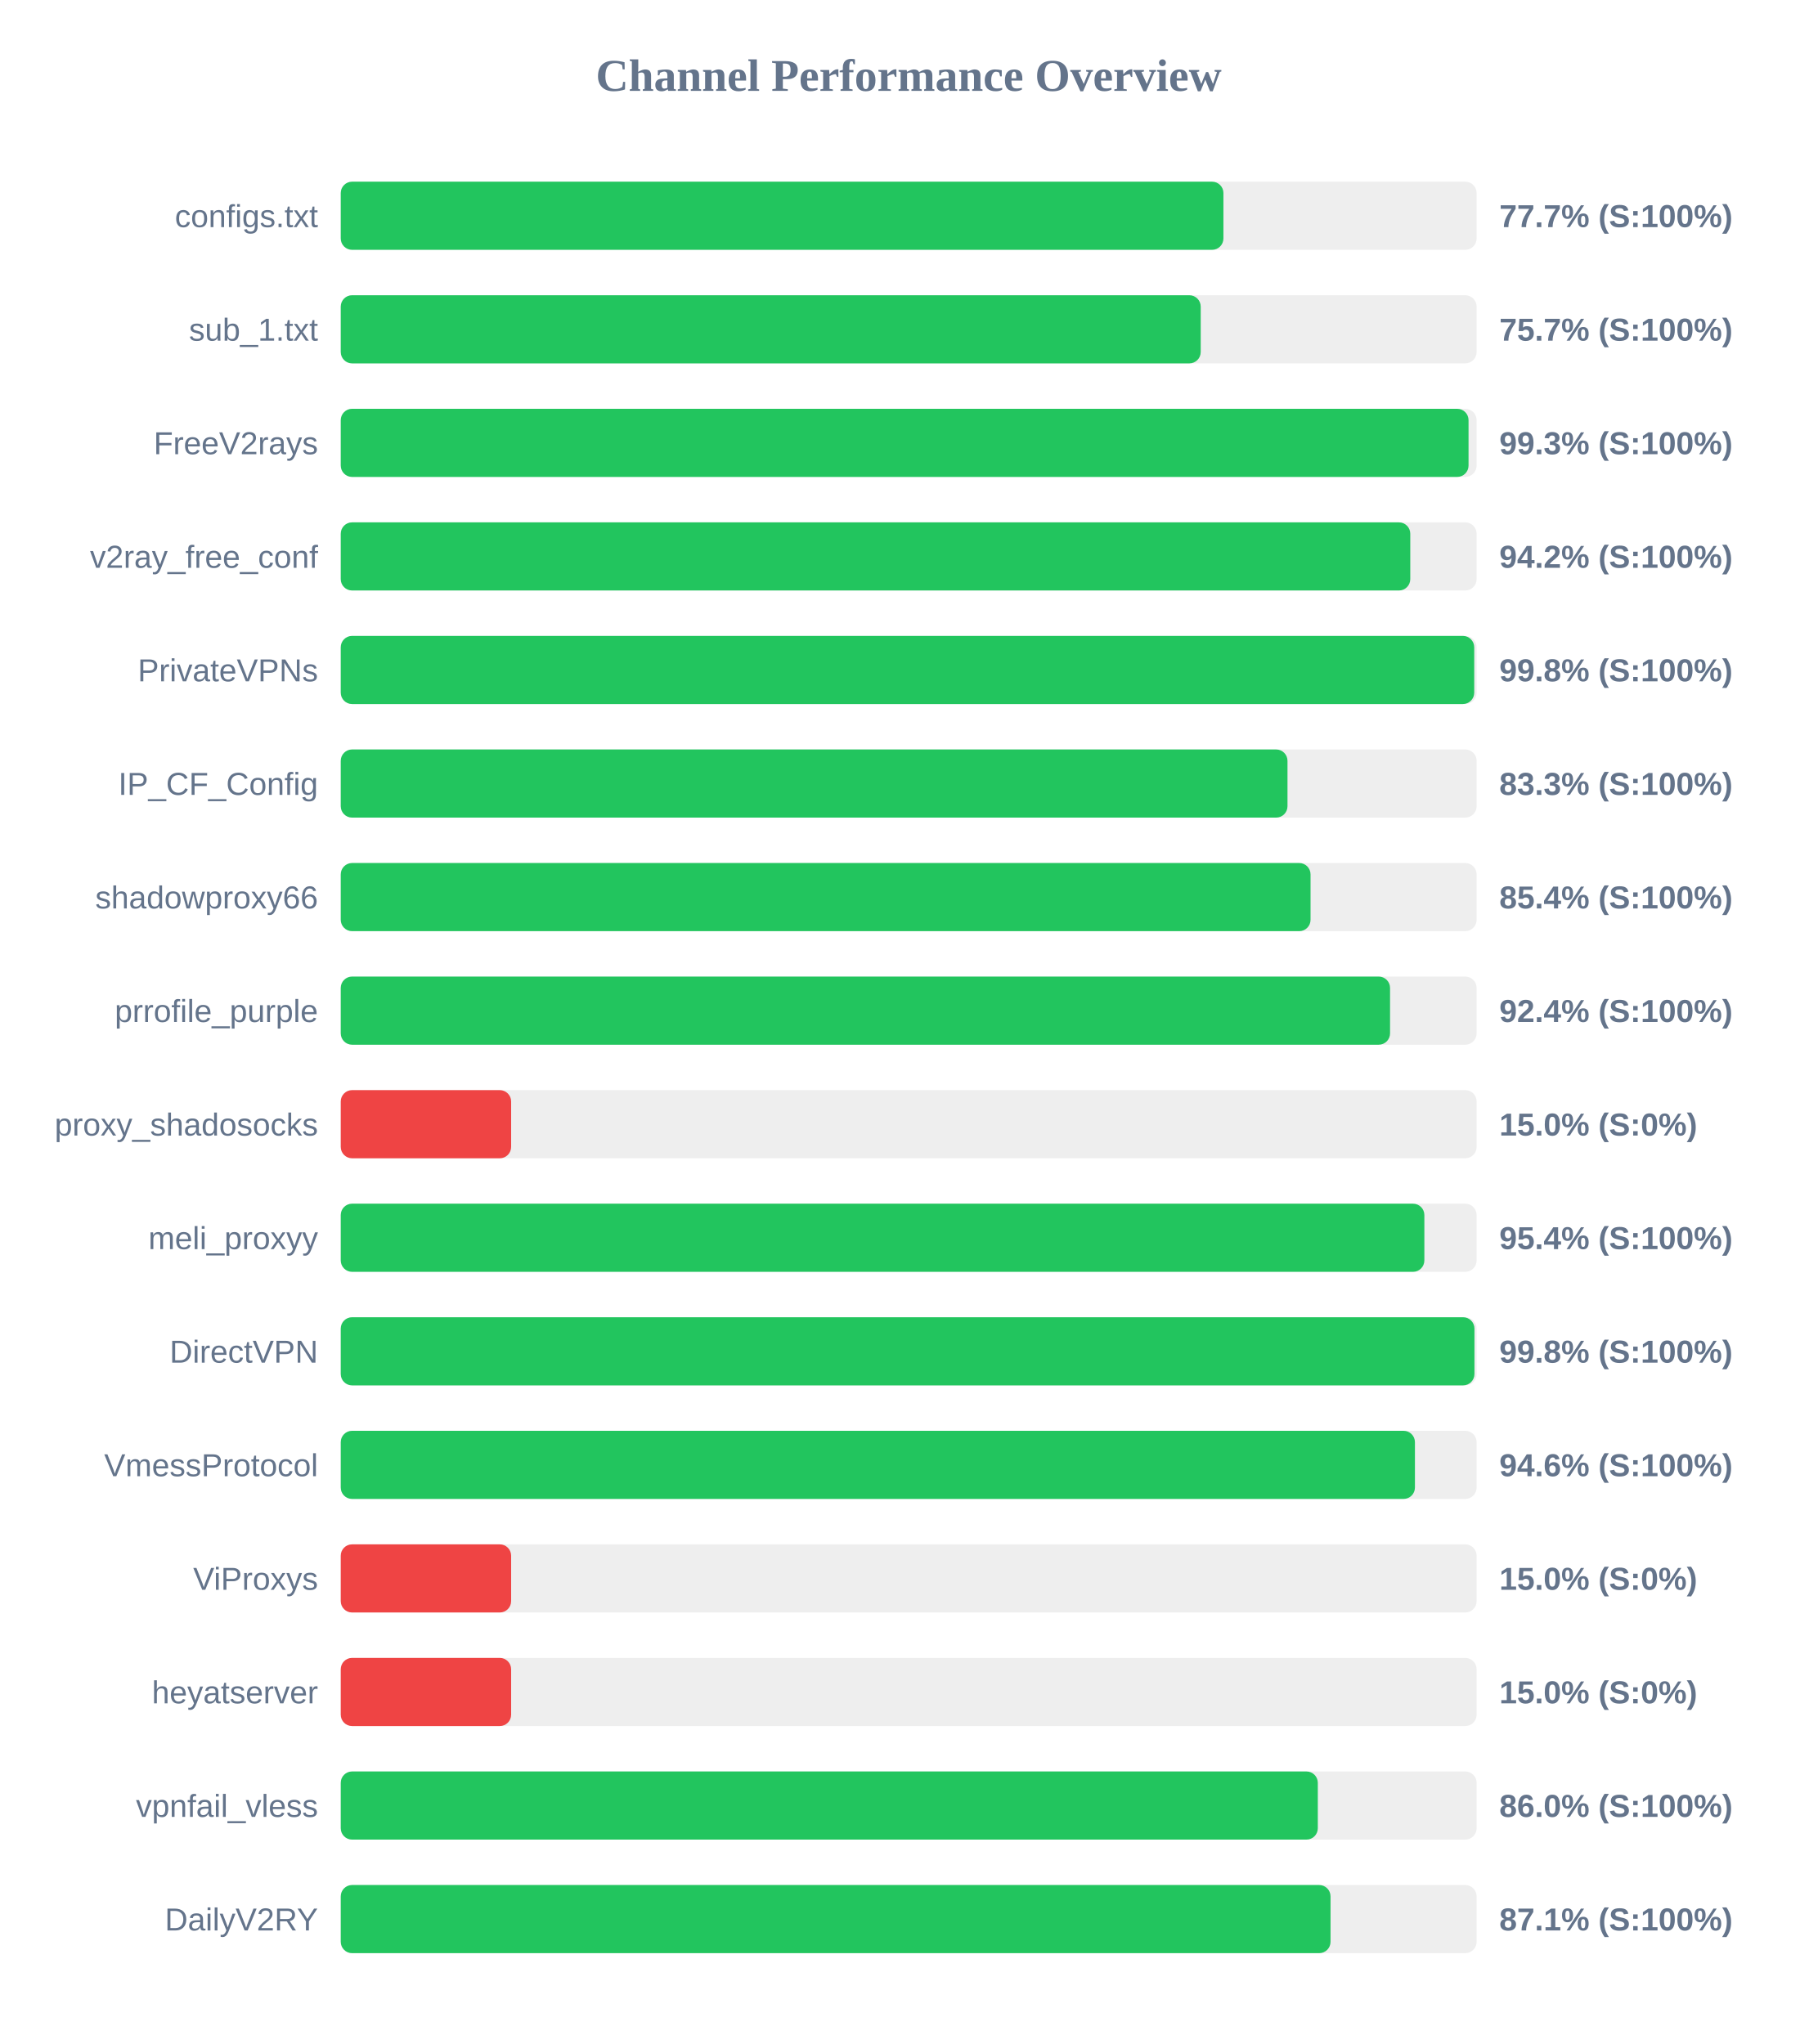
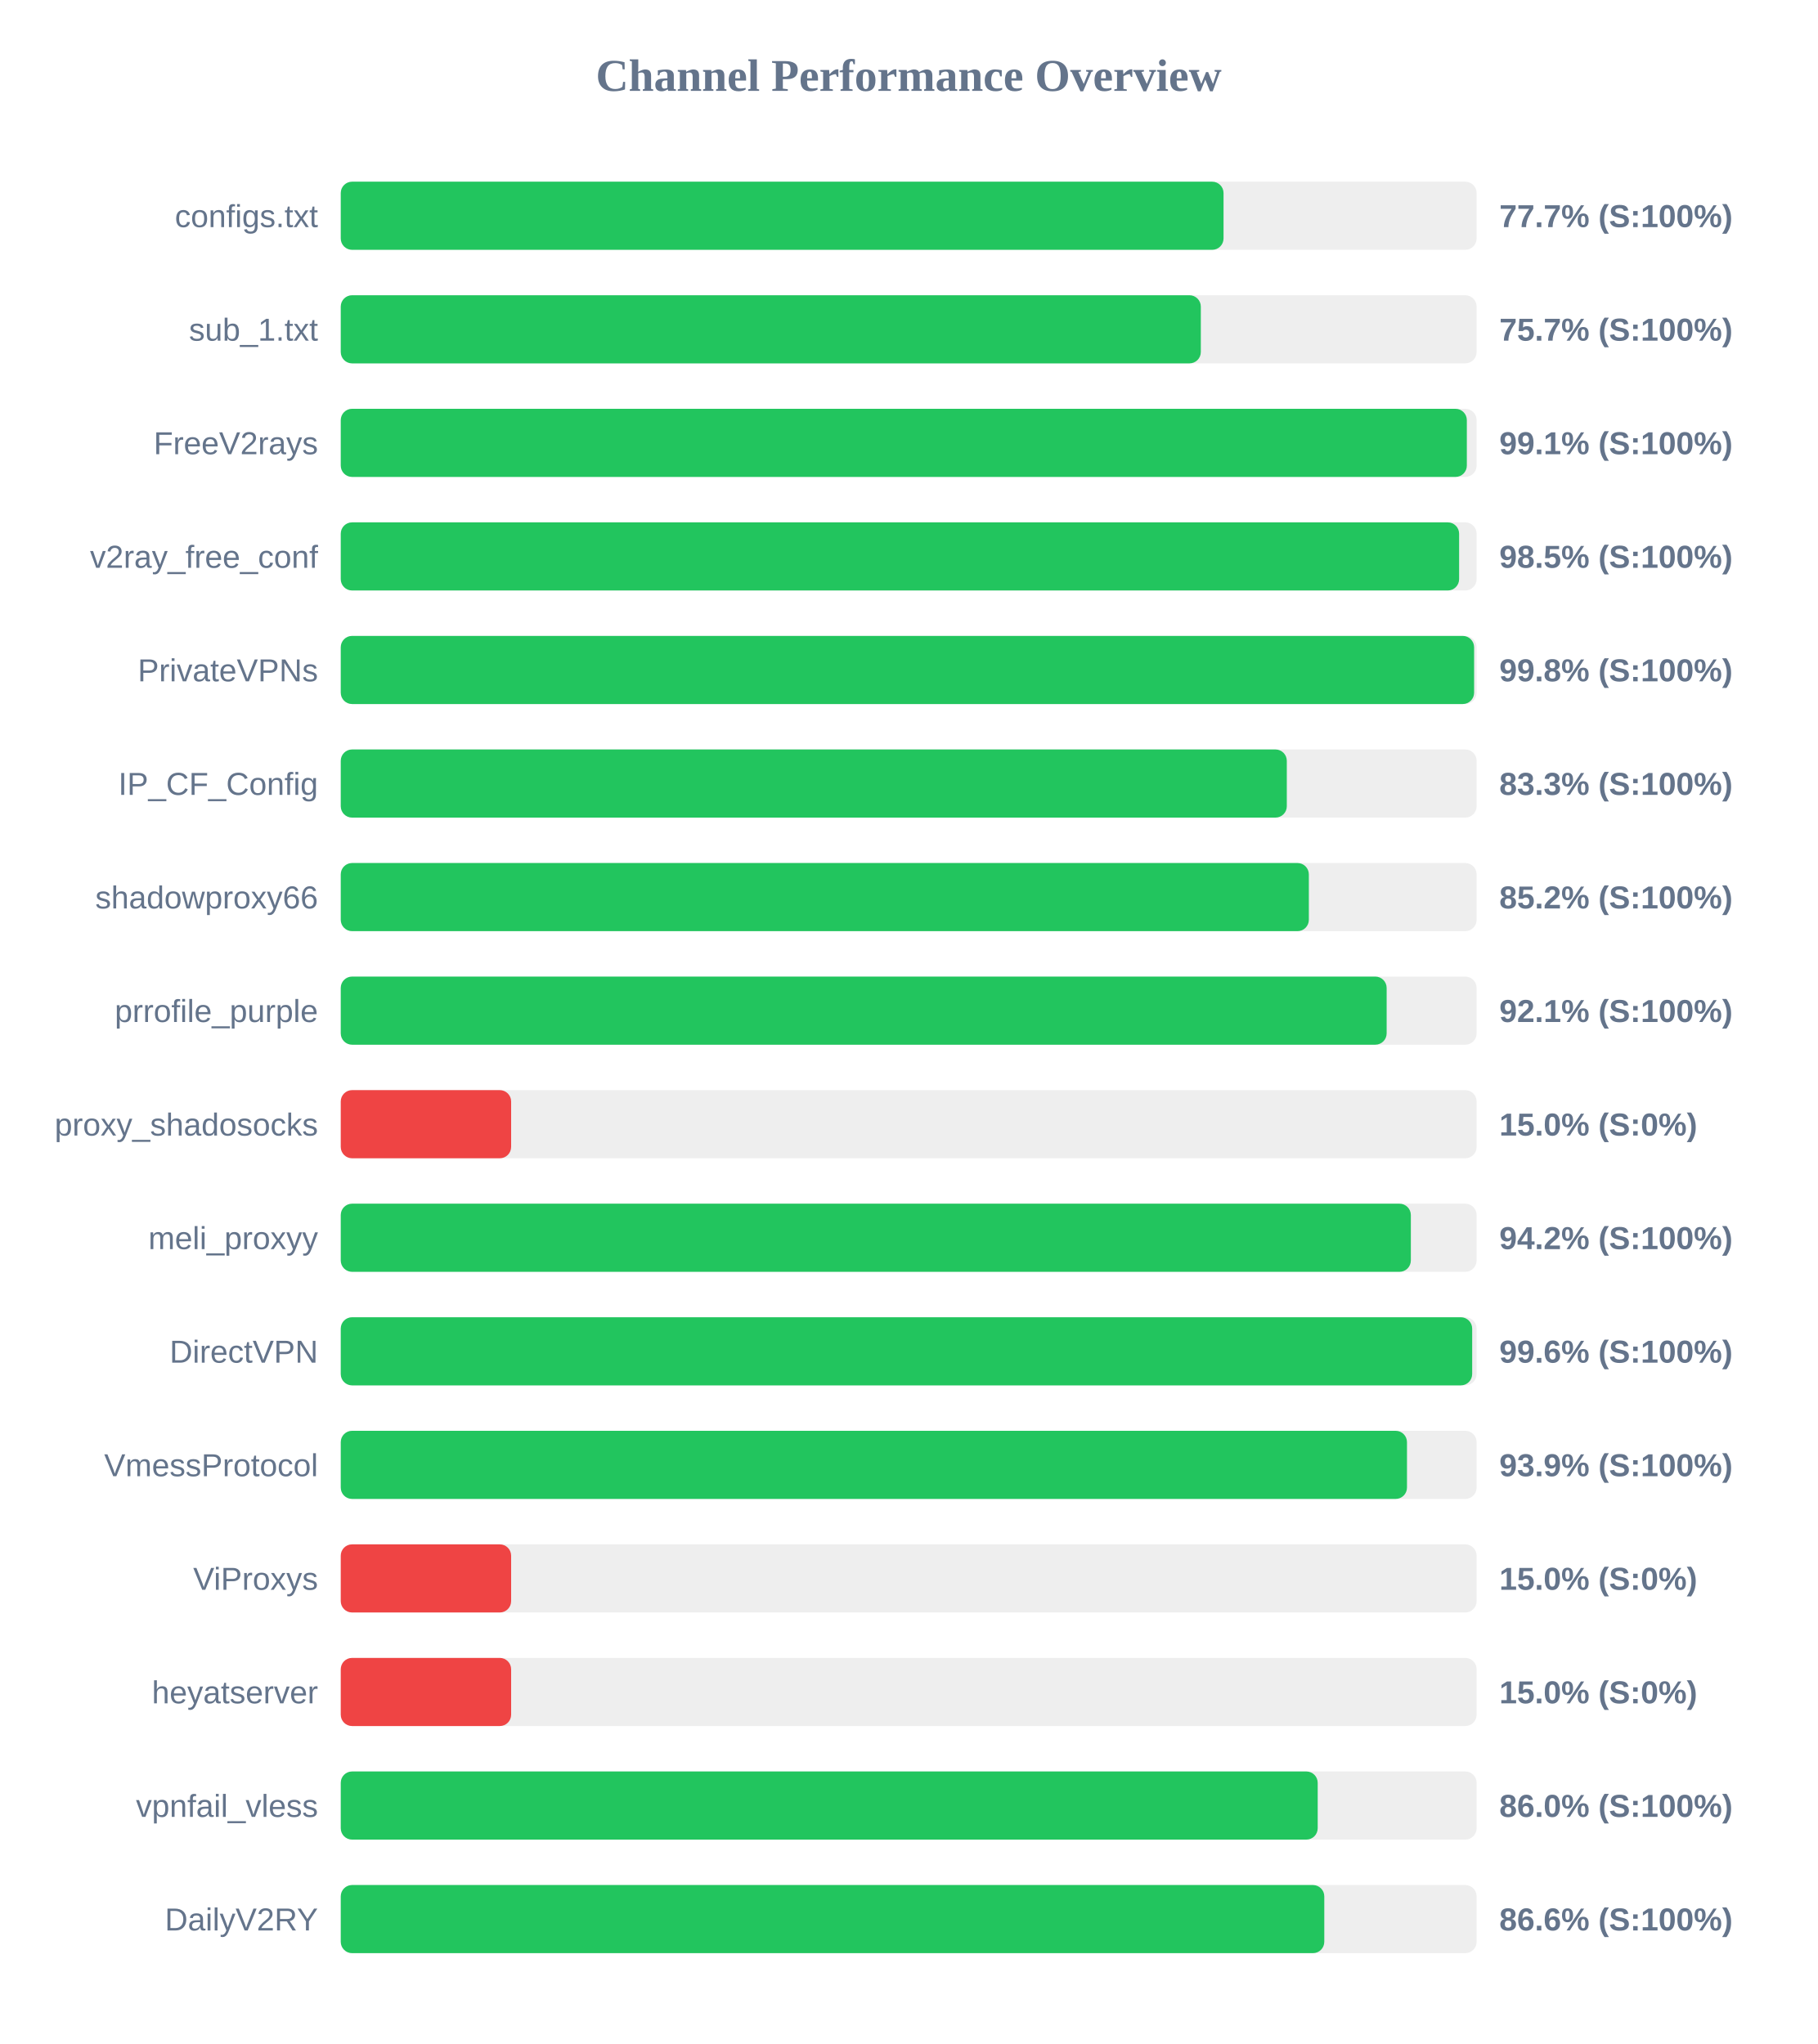
<svg xmlns="http://www.w3.org/2000/svg" width="800" height="900" version="1.1">
  <style>
        .row { font: 14px Arial; fill: #64748b; }
        .score { font: bold 14px Arial; fill: #64748b; }
    </style>
  <text x="400" y="40" text-anchor="middle" font-size="20px" font-weight="bold" fill="#64748b">Channel Performance Overview</text>
  <rect x="150" y="80" width="500" height="30" fill="#eee" rx="5" />
-   <rect x="150" y="80" width="388.55" height="30" fill="#22c55e" rx="5" />
+   <rect x="150" y="80" width="388.6" height="30" fill="#22c55e" rx="5" />
  <text x="140" y="100" text-anchor="end" class="row">configs.txt</text>
  <text x="660" y="100" text-anchor="start" class="score">77.7% (S:100%)</text>
  <rect x="150" y="130" width="500" height="30" fill="#eee" rx="5" />
-   <rect x="150" y="130" width="378.55" height="30" fill="#22c55e" rx="5" />
+   <rect x="150" y="130" width="378.6" height="30" fill="#22c55e" rx="5" />
  <text x="140" y="150" text-anchor="end" class="row">sub_1.txt</text>
  <text x="660" y="150" text-anchor="start" class="score">75.7% (S:100%)</text>
  <rect x="150" y="180" width="500" height="30" fill="#eee" rx="5" />
-   <rect x="150" y="180" width="496.45" height="30" fill="#22c55e" rx="5" />
+   <rect x="150" y="180" width="495.7" height="30" fill="#22c55e" rx="5" />
  <text x="140" y="200" text-anchor="end" class="row">FreeV2rays</text>
-   <text x="660" y="200" text-anchor="start" class="score">99.3% (S:100%)</text>
+   <text x="660" y="200" text-anchor="start" class="score">99.1% (S:100%)</text>
  <rect x="150" y="230" width="500" height="30" fill="#eee" rx="5" />
-   <rect x="150" y="230" width="470.8" height="30" fill="#22c55e" rx="5" />
+   <rect x="150" y="230" width="492.3" height="30" fill="#22c55e" rx="5" />
  <text x="140" y="250" text-anchor="end" class="row">v2ray_free_conf</text>
-   <text x="660" y="250" text-anchor="start" class="score">94.2% (S:100%)</text>
+   <text x="660" y="250" text-anchor="start" class="score">98.5% (S:100%)</text>
  <rect x="150" y="280" width="500" height="30" fill="#eee" rx="5" />
-   <rect x="150" y="280" width="498.95" height="30" fill="#22c55e" rx="5" />
+   <rect x="150" y="280" width="498.9" height="30" fill="#22c55e" rx="5" />
  <text x="140" y="300" text-anchor="end" class="row">PrivateVPNs</text>
  <text x="660" y="300" text-anchor="start" class="score">99.8% (S:100%)</text>
  <rect x="150" y="330" width="500" height="30" fill="#eee" rx="5" />
-   <rect x="150" y="330" width="416.75" height="30" fill="#22c55e" rx="5" />
+   <rect x="150" y="330" width="416.45" height="30" fill="#22c55e" rx="5" />
  <text x="140" y="350" text-anchor="end" class="row">IP_CF_Config</text>
  <text x="660" y="350" text-anchor="start" class="score">83.3% (S:100%)</text>
  <rect x="150" y="380" width="500" height="30" fill="#eee" rx="5" />
-   <rect x="150" y="380" width="426.9" height="30" fill="#22c55e" rx="5" />
+   <rect x="150" y="380" width="426.15" height="30" fill="#22c55e" rx="5" />
  <text x="140" y="400" text-anchor="end" class="row">shadowproxy66</text>
-   <text x="660" y="400" text-anchor="start" class="score">85.4% (S:100%)</text>
+   <text x="660" y="400" text-anchor="start" class="score">85.2% (S:100%)</text>
  <rect x="150" y="430" width="500" height="30" fill="#eee" rx="5" />
-   <rect x="150" y="430" width="461.9" height="30" fill="#22c55e" rx="5" />
+   <rect x="150" y="430" width="460.4" height="30" fill="#22c55e" rx="5" />
  <text x="140" y="450" text-anchor="end" class="row">prrofile_purple</text>
-   <text x="660" y="450" text-anchor="start" class="score">92.4% (S:100%)</text>
+   <text x="660" y="450" text-anchor="start" class="score">92.1% (S:100%)</text>
  <rect x="150" y="480" width="500" height="30" fill="#eee" rx="5" />
  <rect x="150" y="480" width="75.0" height="30" fill="#ef4444" rx="5" />
  <text x="140" y="500" text-anchor="end" class="row">proxy_shadosocks</text>
  <text x="660" y="500" text-anchor="start" class="score">15.0% (S:0%)</text>
  <rect x="150" y="530" width="500" height="30" fill="#eee" rx="5" />
-   <rect x="150" y="530" width="477.0" height="30" fill="#22c55e" rx="5" />
+   <rect x="150" y="530" width="471.05" height="30" fill="#22c55e" rx="5" />
  <text x="140" y="550" text-anchor="end" class="row">meli_proxyy</text>
-   <text x="660" y="550" text-anchor="start" class="score">95.4% (S:100%)</text>
+   <text x="660" y="550" text-anchor="start" class="score">94.2% (S:100%)</text>
  <rect x="150" y="580" width="500" height="30" fill="#eee" rx="5" />
-   <rect x="150" y="580" width="499.05" height="30" fill="#22c55e" rx="5" />
+   <rect x="150" y="580" width="498.05" height="30" fill="#22c55e" rx="5" />
  <text x="140" y="600" text-anchor="end" class="row">DirectVPN</text>
-   <text x="660" y="600" text-anchor="start" class="score">99.8% (S:100%)</text>
+   <text x="660" y="600" text-anchor="start" class="score">99.6% (S:100%)</text>
  <rect x="150" y="630" width="500" height="30" fill="#eee" rx="5" />
-   <rect x="150" y="630" width="472.85" height="30" fill="#22c55e" rx="5" />
+   <rect x="150" y="630" width="469.35" height="30" fill="#22c55e" rx="5" />
  <text x="140" y="650" text-anchor="end" class="row">VmessProtocol</text>
-   <text x="660" y="650" text-anchor="start" class="score">94.6% (S:100%)</text>
+   <text x="660" y="650" text-anchor="start" class="score">93.9% (S:100%)</text>
  <rect x="150" y="680" width="500" height="30" fill="#eee" rx="5" />
  <rect x="150" y="680" width="75.0" height="30" fill="#ef4444" rx="5" />
  <text x="140" y="700" text-anchor="end" class="row">ViProxys</text>
  <text x="660" y="700" text-anchor="start" class="score">15.0% (S:0%)</text>
  <rect x="150" y="730" width="500" height="30" fill="#eee" rx="5" />
  <rect x="150" y="730" width="75.0" height="30" fill="#ef4444" rx="5" />
  <text x="140" y="750" text-anchor="end" class="row">heyatserver</text>
  <text x="660" y="750" text-anchor="start" class="score">15.0% (S:0%)</text>
  <rect x="150" y="780" width="500" height="30" fill="#eee" rx="5" />
-   <rect x="150" y="780" width="430.1" height="30" fill="#22c55e" rx="5" />
+   <rect x="150" y="780" width="430.05" height="30" fill="#22c55e" rx="5" />
  <text x="140" y="800" text-anchor="end" class="row">vpnfail_vless</text>
  <text x="660" y="800" text-anchor="start" class="score">86.0% (S:100%)</text>
  <rect x="150" y="830" width="500" height="30" fill="#eee" rx="5" />
-   <rect x="150" y="830" width="435.7" height="30" fill="#22c55e" rx="5" />
+   <rect x="150" y="830" width="432.95" height="30" fill="#22c55e" rx="5" />
  <text x="140" y="850" text-anchor="end" class="row">DailyV2RY</text>
-   <text x="660" y="850" text-anchor="start" class="score">87.1% (S:100%)</text>
+   <text x="660" y="850" text-anchor="start" class="score">86.6% (S:100%)</text>
</svg>
